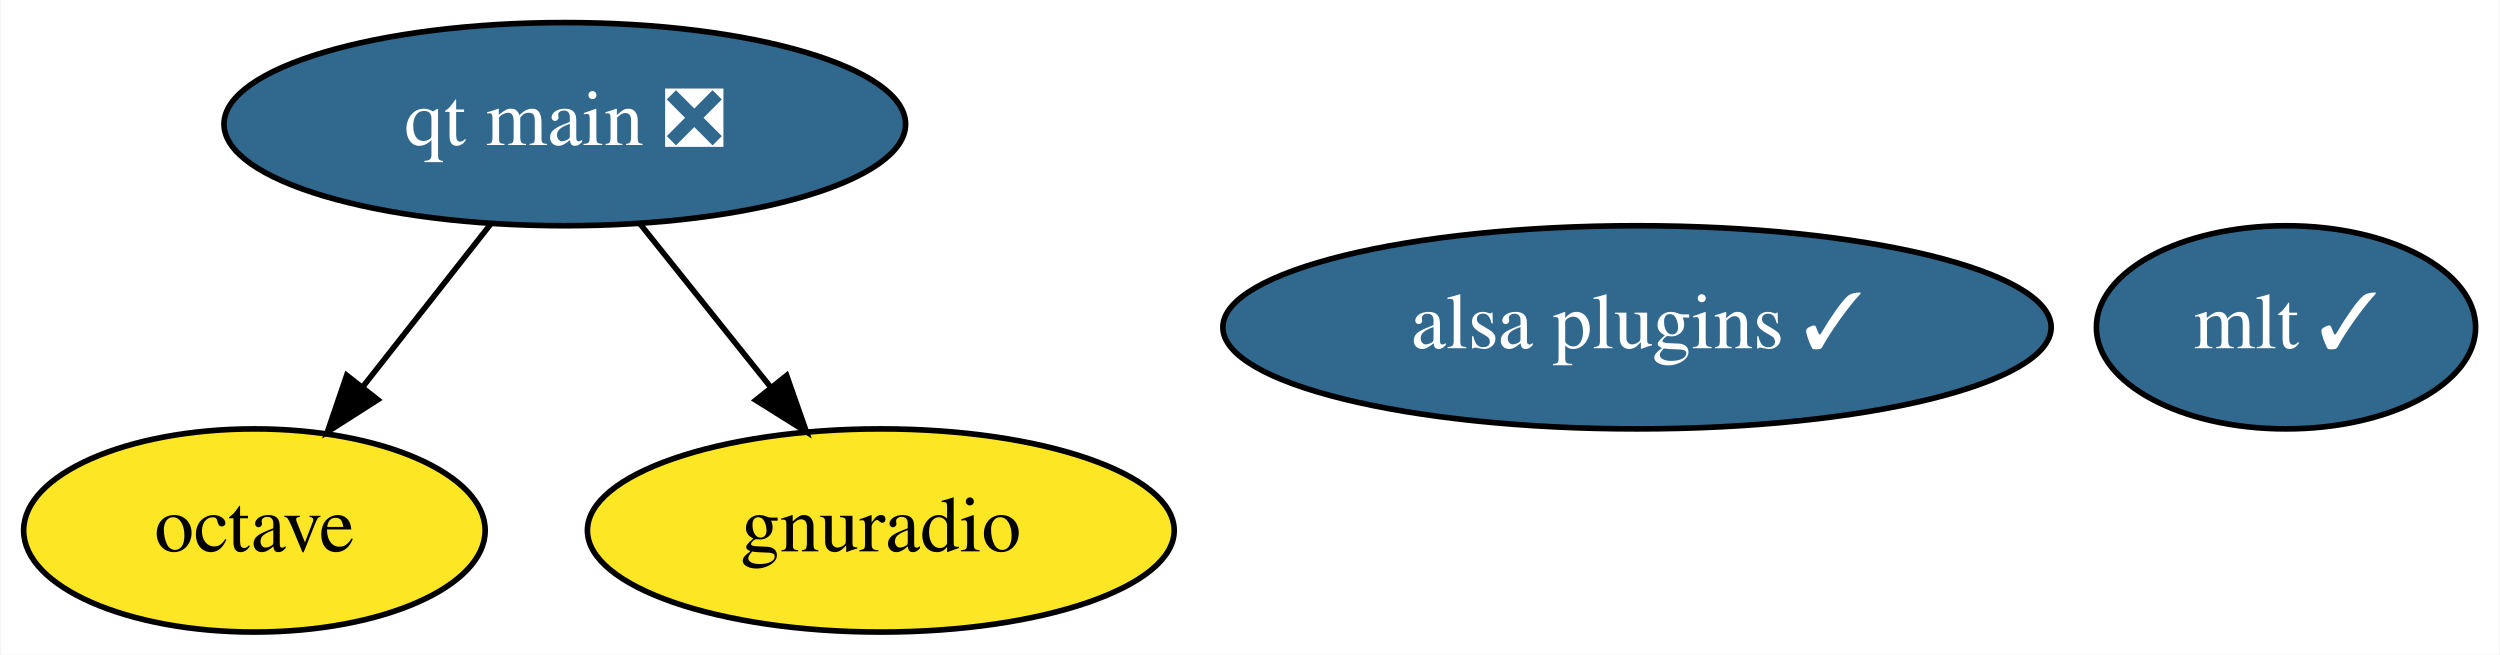
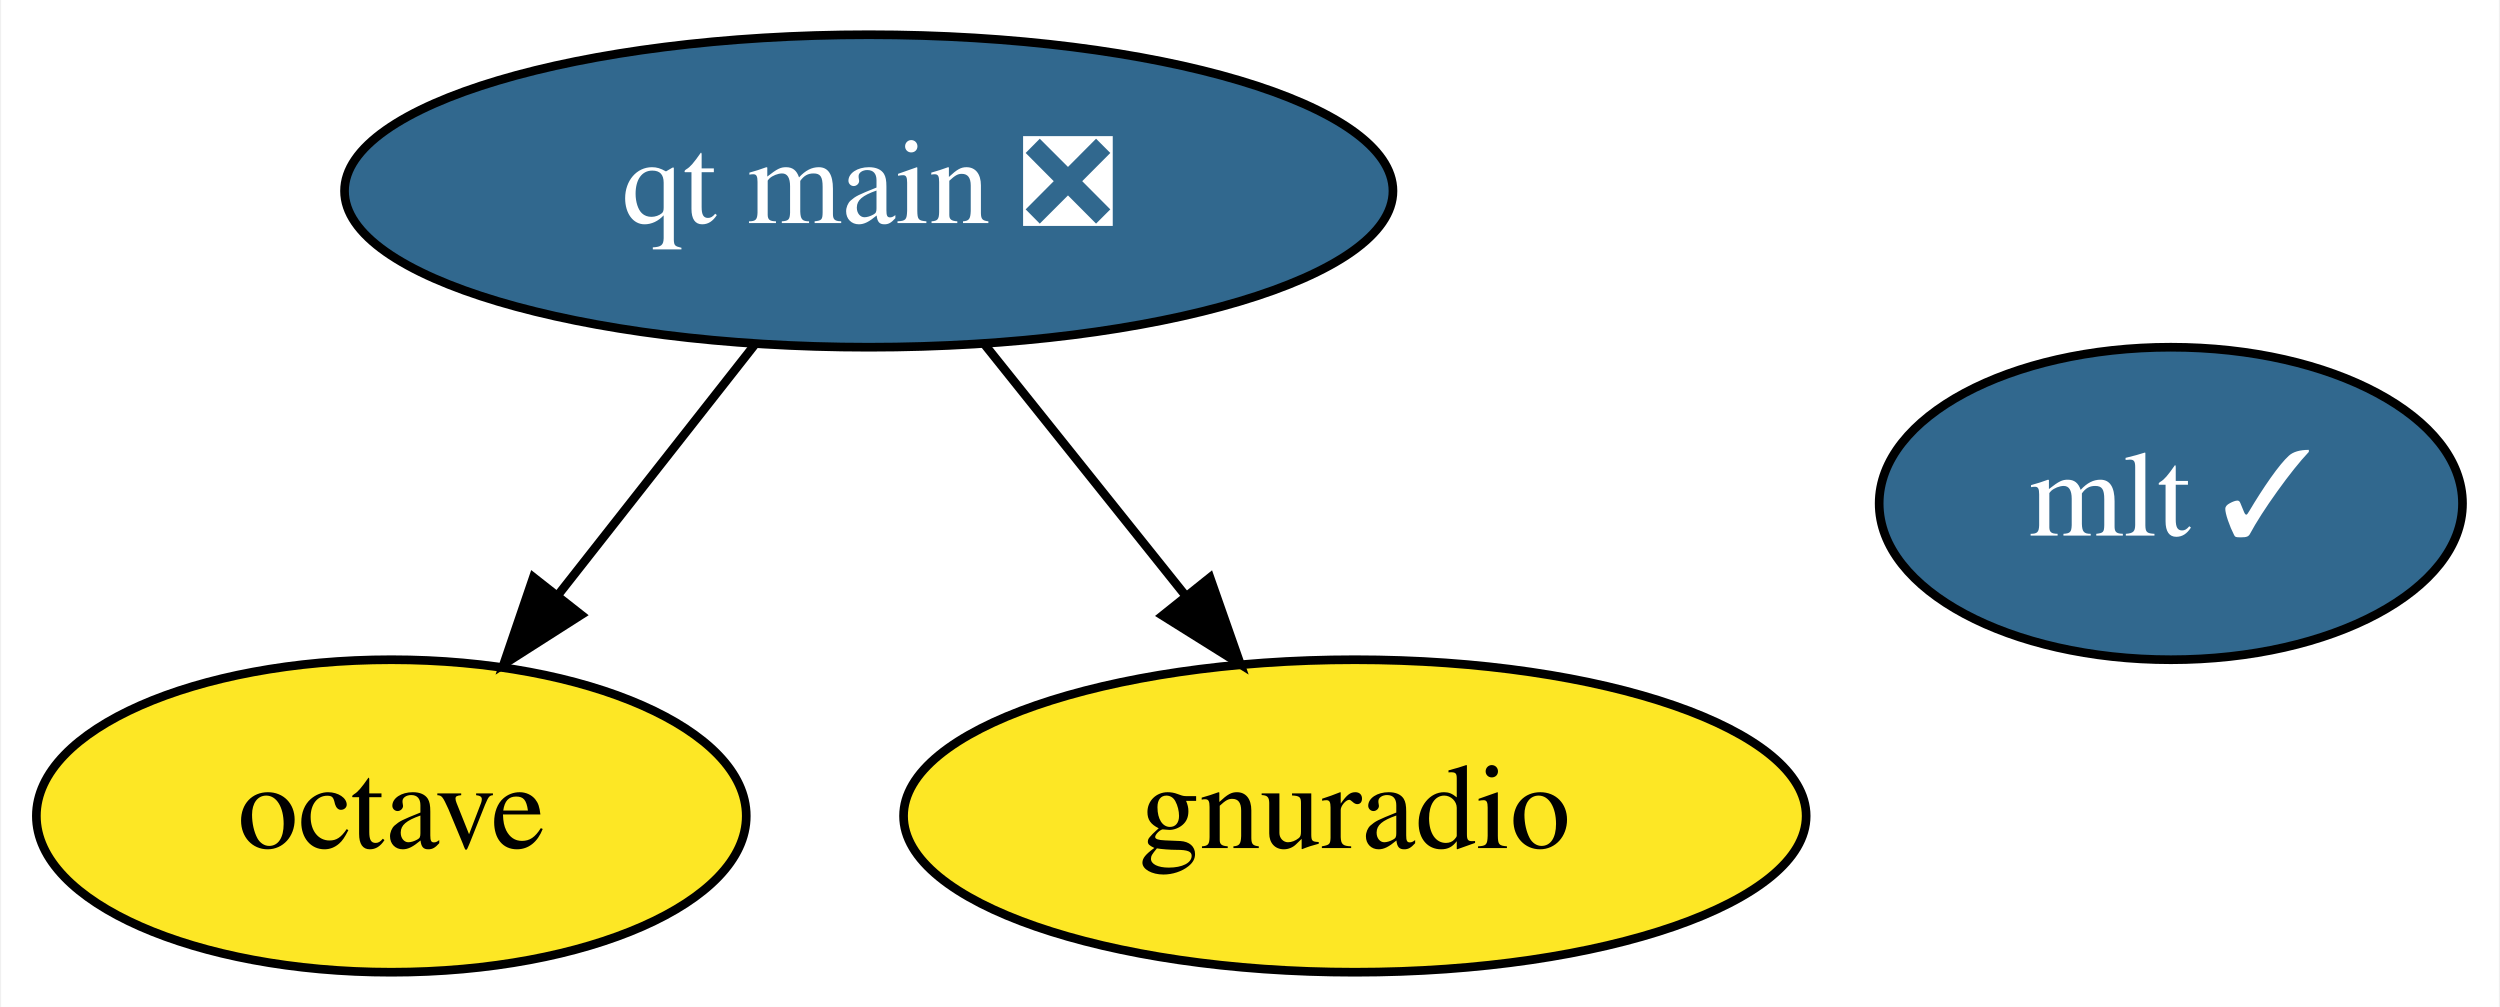
- <svg xmlns="http://www.w3.org/2000/svg" xmlns:xlink="http://www.w3.org/1999/xlink" width="443pt" height="116pt" viewBox="0.00 0.00 442.74 116.00">
+ <svg xmlns="http://www.w3.org/2000/svg" xmlns:xlink="http://www.w3.org/1999/xlink" width="288pt" height="116pt" viewBox="0.00 0.00 287.74 116.00">
  <g id="graph0" class="graph" transform="scale(1 1) rotate(0) translate(4 112)">
-     <polygon fill="white" stroke="transparent" points="-4,4 -4,-112 438.74,-112 438.74,4 -4,4" />
+     <polygon fill="white" stroke="transparent" points="-4,4 -4,-112 283.74,-112 283.74,4 -4,4" />
    <g id="node1" class="node">
      <g id="a_node1">
        <a xlink:href="https://github.com/conda-forge/octave-feedstock" xlink:title="octave">
          <ellipse fill="#fde725" stroke="black" cx="40.95" cy="-18" rx="40.89" ry="18" />
          <text text-anchor="middle" x="40.95" y="-14.3" font-family="Times,serif" font-size="14.00">octave</text>
        </a>
      </g>
    </g>
    <g id="node2" class="node">
      <g id="a_node2">
        <a xlink:href="https://github.com/conda-forge/mlt-feedstock/pull/14" xlink:title="mlt ✓">
-           <ellipse fill="#31688e" stroke="black" cx="400.95" cy="-54" rx="33.6" ry="18" />
-           <text text-anchor="middle" x="400.95" y="-50.3" font-family="Times,serif" font-size="14.00" fill="white">mlt ✓</text>
+           <ellipse fill="#31688e" stroke="black" cx="245.95" cy="-54" rx="33.6" ry="18" />
+           <text text-anchor="middle" x="245.95" y="-50.3" font-family="Times,serif" font-size="14.00" fill="white">mlt ✓</text>
        </a>
      </g>
    </g>
    <g id="node3" class="node">
      <g id="a_node3">
        <a xlink:href="https://github.com/conda-forge/gnuradio-feedstock" xlink:title="gnuradio">
          <ellipse fill="#fde725" stroke="black" cx="151.95" cy="-18" rx="51.99" ry="18" />
          <text text-anchor="middle" x="151.95" y="-14.3" font-family="Times,serif" font-size="14.00">gnuradio</text>
        </a>
      </g>
    </g>
    <g id="node4" class="node">
      <g id="a_node4">
-         <a xlink:href="https://github.com/conda-forge/alsa-plugins-feedstock/pull/11" xlink:title="alsa plugins ✓">
-           <ellipse fill="#31688e" stroke="black" cx="285.95" cy="-54" rx="73.39" ry="18" />
-           <text text-anchor="middle" x="285.95" y="-50.3" font-family="Times,serif" font-size="14.00" fill="white">alsa plugins ✓</text>
-         </a>
-       </g>
-     </g>
-     <g id="node5" class="node">
-       <g id="a_node5">
        <a xlink:href="https://github.com/conda-forge/qt-main-feedstock/pull/31" xlink:title="qt main ❎">
          <ellipse fill="#31688e" stroke="black" cx="95.95" cy="-90" rx="60.39" ry="18" />
          <text text-anchor="middle" x="95.95" y="-86.3" font-family="Times,serif" font-size="14.00" fill="white">qt main ❎</text>
        </a>
      </g>
    </g>
    <g id="edge2" class="edge">
      <path fill="none" stroke="black" d="M82.91,-72.41C76.13,-63.78 67.71,-53.06 60.19,-43.5" />
      <polygon fill="black" stroke="black" points="62.82,-41.17 53.89,-35.47 57.31,-45.5 62.82,-41.17" />
    </g>
    <g id="edge1" class="edge">
      <path fill="none" stroke="black" d="M109.22,-72.41C116.12,-63.78 124.7,-53.06 132.35,-43.5" />
      <polygon fill="black" stroke="black" points="135.26,-45.47 138.77,-35.47 129.79,-41.09 135.26,-45.47" />
    </g>
  </g>
</svg>
